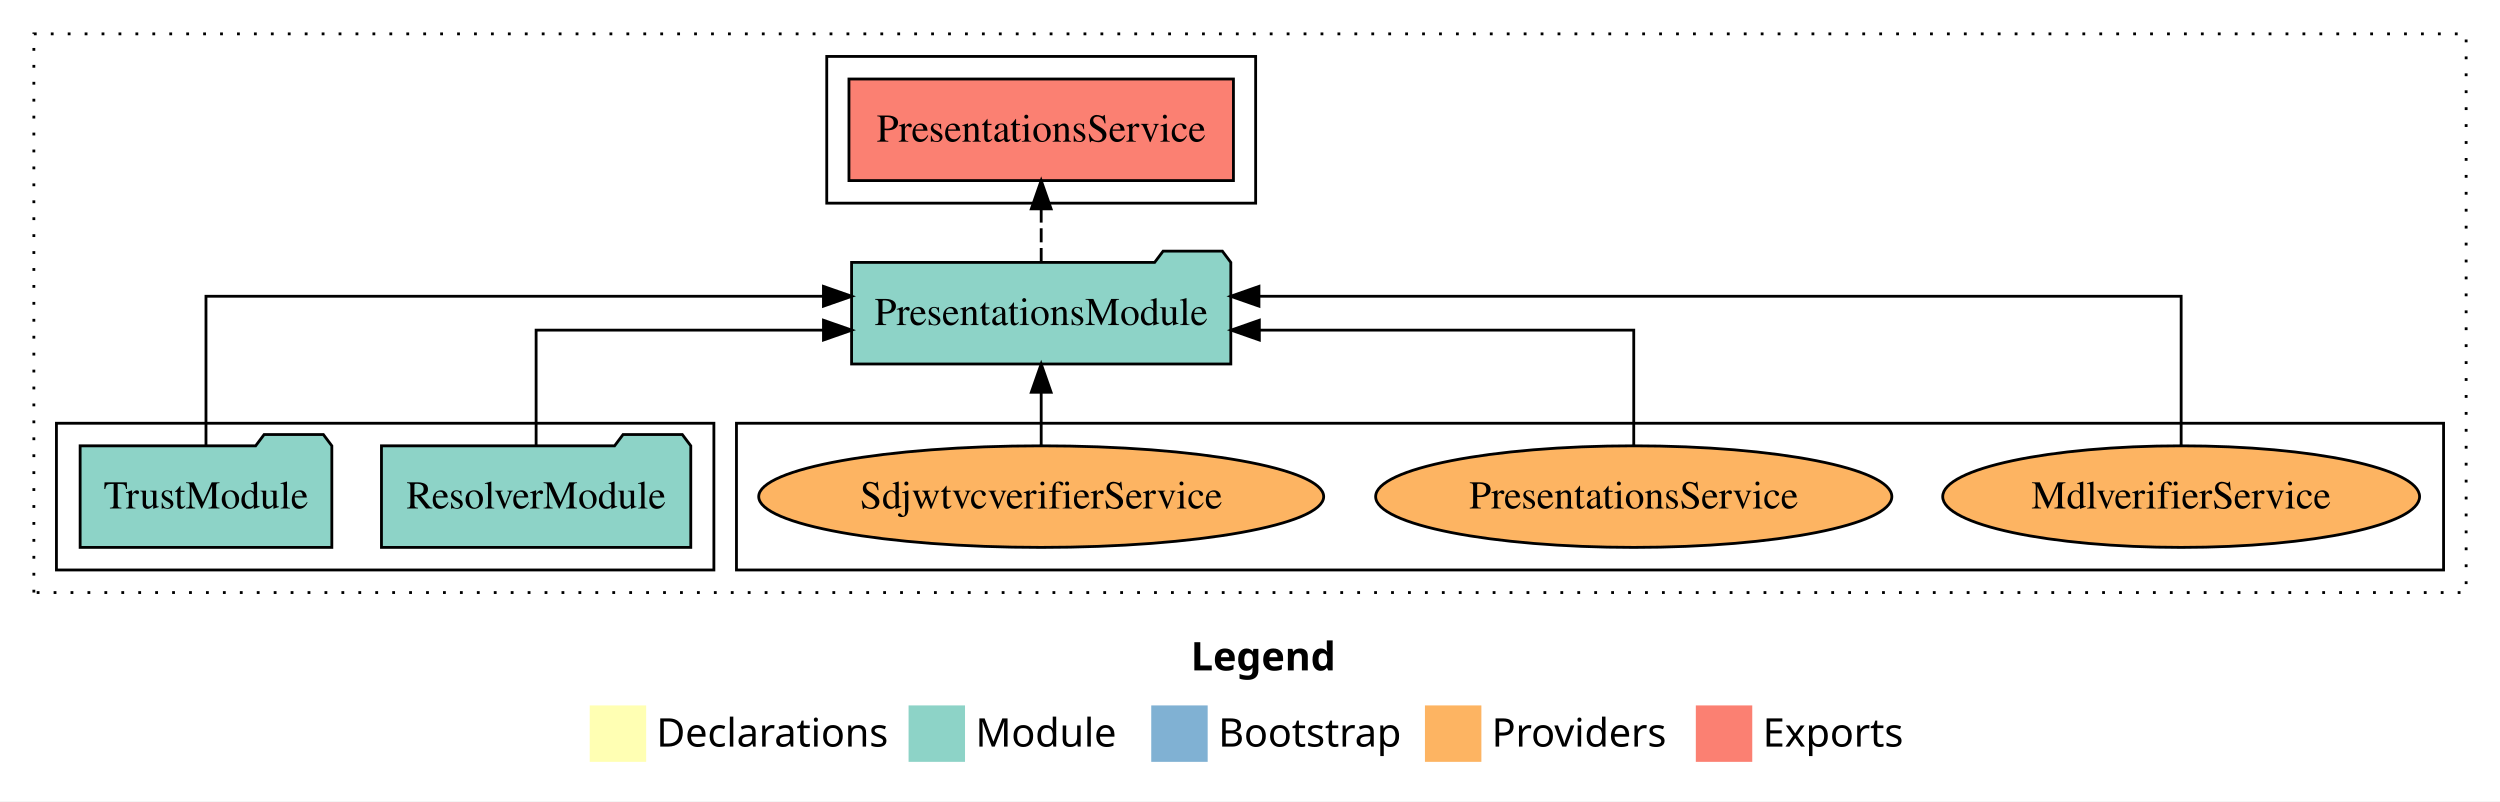
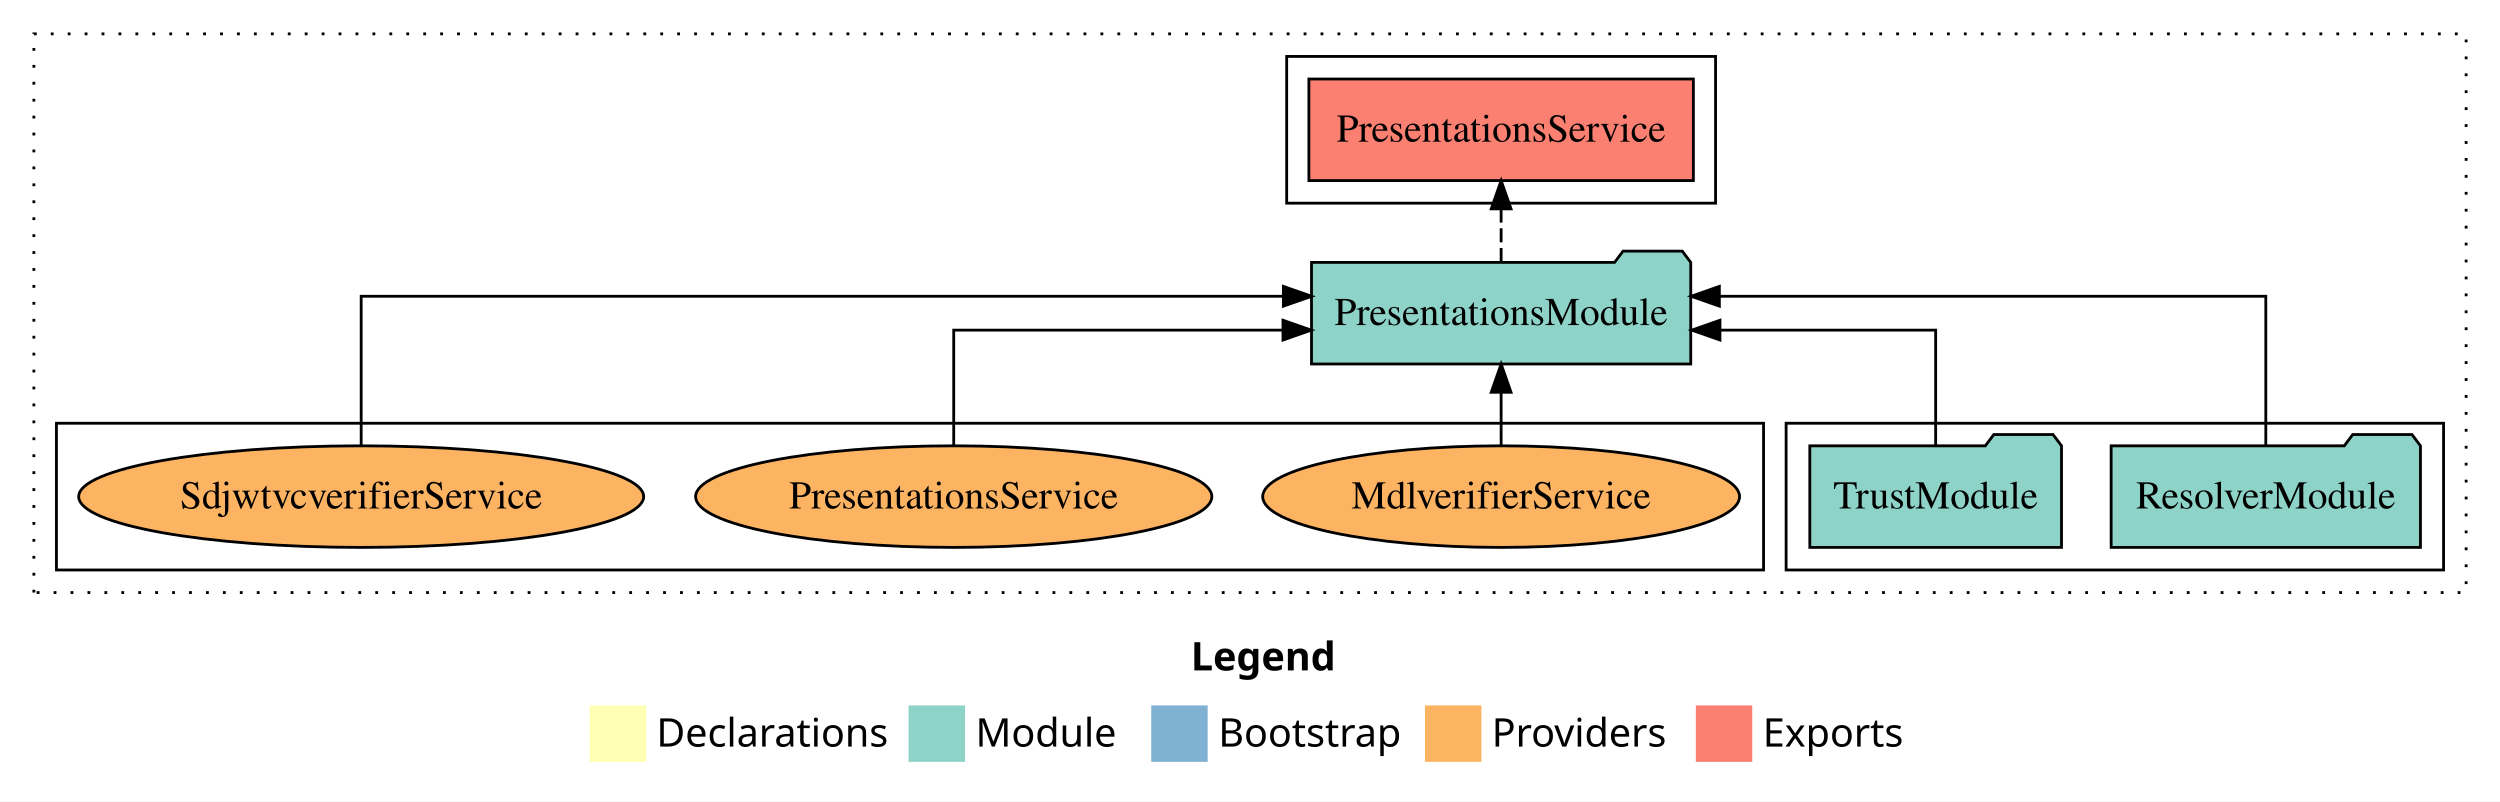
<svg xmlns="http://www.w3.org/2000/svg" width="886pt" height="284pt" viewBox="0.00 0.00 886.00 284.00">
  <g id="graph0" class="graph" transform="scale(1 1) rotate(0) translate(4 280)">
    <polygon fill="white" stroke="transparent" points="-4,4 -4,-280 882,-280 882,4 -4,4" />
    <text text-anchor="start" x="418.01" y="-42.4" font-family="Times-12" font-weight="bold" font-size="14.00">Legend</text>
    <polygon fill="#ffffb3" stroke="transparent" points="205,-10 205,-30 225,-30 225,-10 205,-10" />
    <text text-anchor="start" x="228.63" y="-15.4" font-family="Times-12" font-size="14.00">  Declarations</text>
    <polygon fill="#8dd3c7" stroke="transparent" points="318,-10 318,-30 338,-30 338,-10 318,-10" />
    <text text-anchor="start" x="341.73" y="-15.4" font-family="Times-12" font-size="14.00">  Module</text>
    <polygon fill="#80b1d3" stroke="transparent" points="404,-10 404,-30 424,-30 424,-10 404,-10" />
    <text text-anchor="start" x="427.78" y="-15.4" font-family="Times-12" font-size="14.00">  Bootstrap</text>
    <polygon fill="#fdb462" stroke="transparent" points="501,-10 501,-30 521,-30 521,-10 501,-10" />
    <text text-anchor="start" x="524.67" y="-15.4" font-family="Times-12" font-size="14.00">  Providers</text>
    <polygon fill="#fb8072" stroke="transparent" points="597,-10 597,-30 617,-30 617,-10 597,-10" />
    <text text-anchor="start" x="620.73" y="-15.4" font-family="Times-12" font-size="14.00">  Exports</text>
    <g id="clust1" class="cluster">
      <polygon fill="none" stroke="black" stroke-dasharray="1,5" points="8,-70 8,-268 870,-268 870,-70 8,-70" />
    </g>
-     <g id="clust6" class="cluster">
-       <polygon fill="none" stroke="black" points="257,-78 257,-130 862,-130 862,-78 257,-78" />
-     </g>
    <g id="clust3" class="cluster">
-       <polygon fill="none" stroke="black" points="16,-78 16,-130 249,-130 249,-78 16,-78" />
+       <polygon fill="none" stroke="black" points="629,-78 629,-130 862,-130 862,-78 629,-78" />
    </g>
    <g id="clust4" class="cluster">
-       <polygon fill="none" stroke="black" points="289,-208 289,-260 441,-260 441,-208 289,-208" />
+       <polygon fill="none" stroke="black" points="452,-208 452,-260 604,-260 604,-208 452,-208" />
+     </g>
+     <g id="clust6" class="cluster">
+       <polygon fill="none" stroke="black" points="16,-78 16,-130 621,-130 621,-78 16,-78" />
    </g>
    <g id="node1" class="node">
-       <polygon fill="#8dd3c7" stroke="black" points="240.81,-122 237.81,-126 216.81,-126 213.81,-122 131.19,-122 131.19,-86 240.81,-86 240.81,-122" />
-       <text text-anchor="middle" x="186" y="-99.8" font-family="Times,serif" font-size="14.00">ResolverModule</text>
+       <polygon fill="#8dd3c7" stroke="black" points="853.81,-122 850.81,-126 829.81,-126 826.81,-122 744.19,-122 744.19,-86 853.81,-86 853.81,-122" />
+       <text text-anchor="middle" x="799" y="-99.8" font-family="Times,serif" font-size="14.00">ResolverModule</text>
    </g>
    <g id="node3" class="node">
-       <polygon fill="#8dd3c7" stroke="black" points="432.2,-187 429.2,-191 408.2,-191 405.2,-187 297.8,-187 297.8,-151 432.2,-151 432.2,-187" />
-       <text text-anchor="middle" x="365" y="-164.8" font-family="Times,serif" font-size="14.00">PresentationsModule</text>
+       <polygon fill="#8dd3c7" stroke="black" points="595.2,-187 592.2,-191 571.2,-191 568.2,-187 460.8,-187 460.8,-151 595.2,-151 595.2,-187" />
+       <text text-anchor="middle" x="528" y="-164.8" font-family="Times,serif" font-size="14.00">PresentationsModule</text>
    </g>
    <g id="edge1" class="edge">
-       <path fill="none" stroke="black" d="M186,-122.02C186,-139.37 186,-163 186,-163 186,-163 287.84,-163 287.84,-163" />
-       <polygon fill="black" stroke="black" points="287.84,-166.5 297.84,-163 287.84,-159.5 287.84,-166.5" />
+       <path fill="none" stroke="black" d="M799,-122.28C799,-143.32 799,-175 799,-175 799,-175 605.34,-175 605.34,-175" />
+       <polygon fill="black" stroke="black" points="605.34,-171.5 595.34,-175 605.34,-178.5 605.34,-171.5" />
    </g>
    <g id="node2" class="node">
-       <polygon fill="#8dd3c7" stroke="black" points="113.6,-122 110.6,-126 89.6,-126 86.6,-122 24.4,-122 24.4,-86 113.6,-86 113.6,-122" />
-       <text text-anchor="middle" x="69" y="-99.8" font-family="Times,serif" font-size="14.00">TrustModule</text>
+       <polygon fill="#8dd3c7" stroke="black" points="726.6,-122 723.6,-126 702.6,-126 699.6,-122 637.4,-122 637.4,-86 726.6,-86 726.6,-122" />
+       <text text-anchor="middle" x="682" y="-99.8" font-family="Times,serif" font-size="14.00">TrustModule</text>
    </g>
    <g id="edge2" class="edge">
-       <path fill="none" stroke="black" d="M69,-122.28C69,-143.32 69,-175 69,-175 69,-175 287.83,-175 287.83,-175" />
-       <polygon fill="black" stroke="black" points="287.83,-178.5 297.83,-175 287.83,-171.5 287.83,-178.5" />
+       <path fill="none" stroke="black" d="M682,-122.02C682,-139.37 682,-163 682,-163 682,-163 605.55,-163 605.55,-163" />
+       <polygon fill="black" stroke="black" points="605.55,-159.5 595.55,-163 605.55,-166.5 605.55,-159.5" />
    </g>
    <g id="node4" class="node">
-       <polygon fill="#fb8072" stroke="black" points="433.13,-252 296.87,-252 296.87,-216 433.13,-216 433.13,-252" />
-       <text text-anchor="middle" x="365" y="-229.8" font-family="Times,serif" font-size="14.00">PresentationsService </text>
+       <polygon fill="#fb8072" stroke="black" points="596.13,-252 459.87,-252 459.87,-216 596.13,-216 596.13,-252" />
+       <text text-anchor="middle" x="528" y="-229.8" font-family="Times,serif" font-size="14.00">PresentationsService </text>
    </g>
    <g id="edge3" class="edge">
-       <path fill="none" stroke="black" stroke-dasharray="5,2" d="M365,-187.11C365,-187.11 365,-205.99 365,-205.99" />
-       <polygon fill="black" stroke="black" points="361.5,-205.99 365,-215.99 368.5,-205.99 361.5,-205.99" />
+       <path fill="none" stroke="black" stroke-dasharray="5,2" d="M528,-187.11C528,-187.11 528,-205.99 528,-205.99" />
+       <polygon fill="black" stroke="black" points="524.5,-205.99 528,-215.99 531.5,-205.99 524.5,-205.99" />
    </g>
    <g id="node5" class="node">
-       <ellipse fill="#fdb462" stroke="black" cx="769" cy="-104" rx="84.5" ry="18" />
-       <text text-anchor="middle" x="769" y="-99.8" font-family="Times,serif" font-size="14.00">MdlverifierService</text>
+       <ellipse fill="#fdb462" stroke="black" cx="528" cy="-104" rx="84.5" ry="18" />
+       <text text-anchor="middle" x="528" y="-99.8" font-family="Times,serif" font-size="14.00">MdlverifierService</text>
    </g>
    <g id="edge4" class="edge">
-       <path fill="none" stroke="black" d="M769,-122.28C769,-143.32 769,-175 769,-175 769,-175 442.17,-175 442.17,-175" />
-       <polygon fill="black" stroke="black" points="442.17,-171.5 432.17,-175 442.17,-178.5 442.17,-171.5" />
+       <path fill="none" stroke="black" d="M528,-122.11C528,-122.11 528,-140.99 528,-140.99" />
+       <polygon fill="black" stroke="black" points="524.5,-140.99 528,-150.99 531.5,-140.99 524.5,-140.99" />
    </g>
    <g id="node6" class="node">
-       <ellipse fill="#fdb462" stroke="black" cx="575" cy="-104" rx="91.47" ry="18" />
-       <text text-anchor="middle" x="575" y="-99.8" font-family="Times,serif" font-size="14.00">PresentationsService</text>
+       <ellipse fill="#fdb462" stroke="black" cx="334" cy="-104" rx="91.47" ry="18" />
+       <text text-anchor="middle" x="334" y="-99.8" font-family="Times,serif" font-size="14.00">PresentationsService</text>
    </g>
    <g id="edge5" class="edge">
-       <path fill="none" stroke="black" d="M575,-122.02C575,-139.37 575,-163 575,-163 575,-163 442.31,-163 442.31,-163" />
-       <polygon fill="black" stroke="black" points="442.31,-159.5 432.31,-163 442.31,-166.5 442.31,-159.5" />
+       <path fill="none" stroke="black" d="M334,-122.02C334,-139.37 334,-163 334,-163 334,-163 450.69,-163 450.69,-163" />
+       <polygon fill="black" stroke="black" points="450.69,-166.5 460.69,-163 450.69,-159.5 450.69,-166.5" />
    </g>
    <g id="node7" class="node">
-       <ellipse fill="#fdb462" stroke="black" cx="365" cy="-104" rx="100.11" ry="18" />
-       <text text-anchor="middle" x="365" y="-99.8" font-family="Times,serif" font-size="14.00">SdjwtvcverifierService</text>
+       <ellipse fill="#fdb462" stroke="black" cx="124" cy="-104" rx="100.11" ry="18" />
+       <text text-anchor="middle" x="124" y="-99.8" font-family="Times,serif" font-size="14.00">SdjwtvcverifierService</text>
    </g>
    <g id="edge6" class="edge">
-       <path fill="none" stroke="black" d="M365,-122.11C365,-122.11 365,-140.99 365,-140.99" />
-       <polygon fill="black" stroke="black" points="361.5,-140.99 365,-150.99 368.5,-140.99 361.5,-140.99" />
+       <path fill="none" stroke="black" d="M124,-122.28C124,-143.32 124,-175 124,-175 124,-175 450.83,-175 450.83,-175" />
+       <polygon fill="black" stroke="black" points="450.83,-178.5 460.83,-175 450.83,-171.5 450.83,-178.5" />
    </g>
  </g>
</svg>
